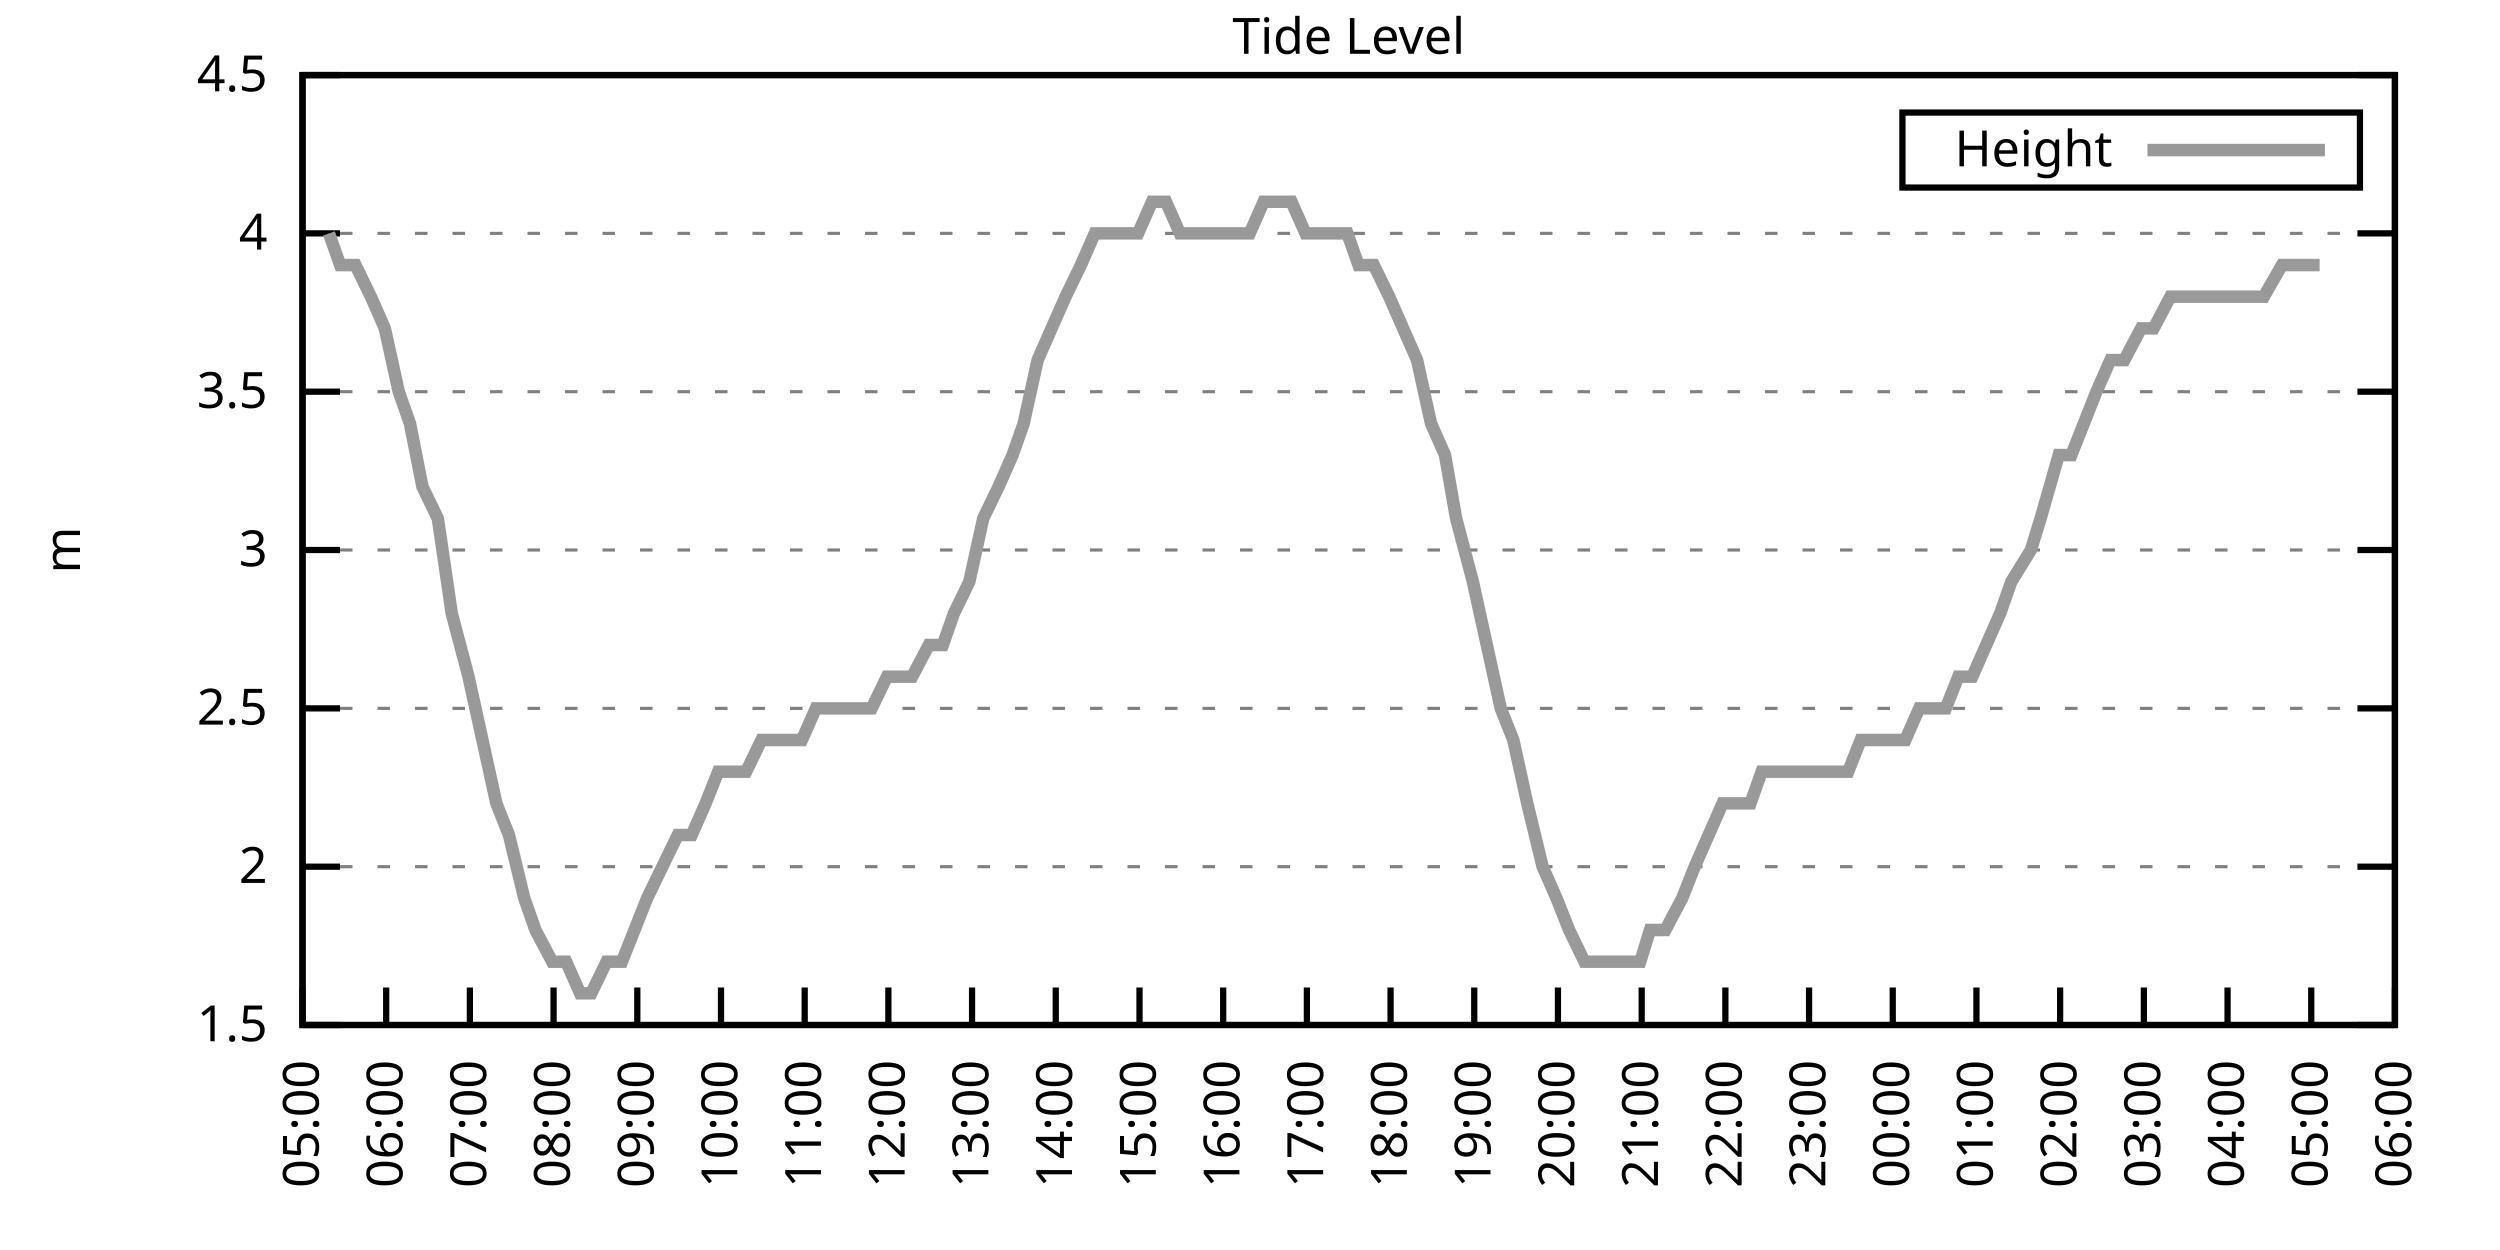
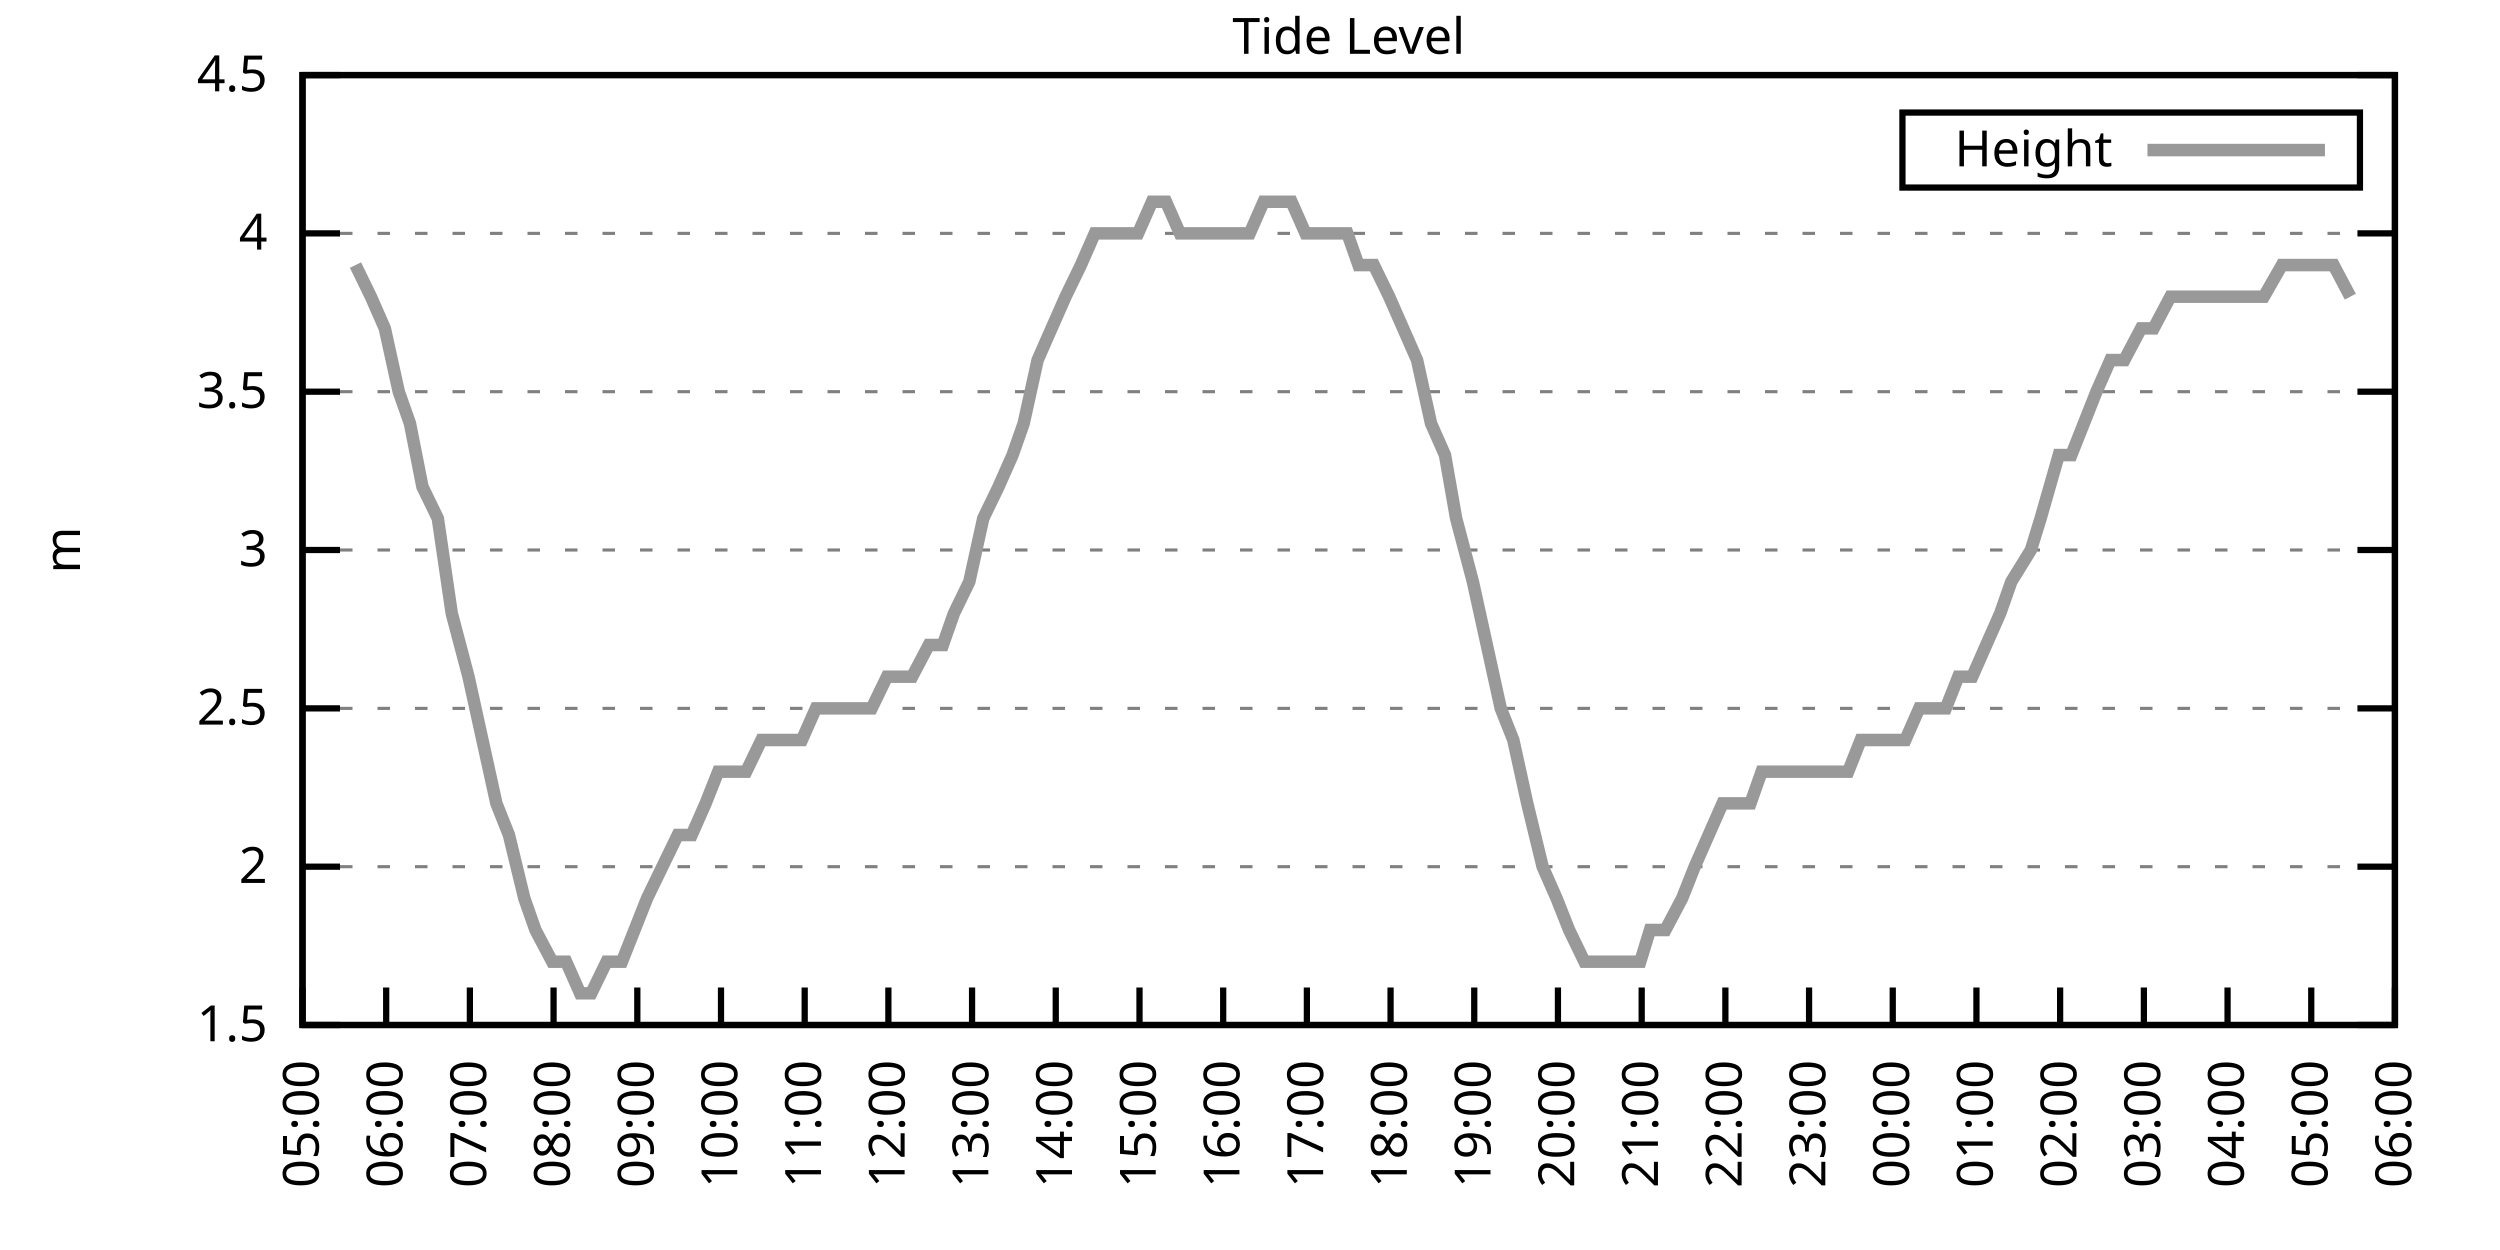
<svg xmlns="http://www.w3.org/2000/svg" xmlns:xlink="http://www.w3.org/1999/xlink" width="400" height="200" viewBox="0 0 400 200">
  <g id="gnuplot_canvas">
    <rect x="0" y="0" width="400" height="200" fill="none" />
    <defs>
      <circle id="gpDot" r="0.5" stroke-width="0.5" stroke="currentColor" />
      <path id="gpPt0" stroke-width="0.333" stroke="currentColor" d="M-1,0 h2 M0,-1 v2" />
      <path id="gpPt1" stroke-width="0.333" stroke="currentColor" d="M-1,-1 L1,1 M1,-1 L-1,1" />
      <path id="gpPt2" stroke-width="0.333" stroke="currentColor" d="M-1,0 L1,0 M0,-1 L0,1 M-1,-1 L1,1 M-1,1 L1,-1" />
      <rect id="gpPt3" stroke-width="0.333" stroke="currentColor" x="-1" y="-1" width="2" height="2" />
      <rect id="gpPt4" stroke-width="0.333" stroke="currentColor" fill="currentColor" x="-1" y="-1" width="2" height="2" />
      <circle id="gpPt5" stroke-width="0.333" stroke="currentColor" cx="0" cy="0" r="1" />
      <use xlink:href="#gpPt5" id="gpPt6" fill="currentColor" stroke="none" />
      <path id="gpPt7" stroke-width="0.333" stroke="currentColor" d="M0,-1.33 L-1.33,0.67 L1.33,0.67 z" />
      <use xlink:href="#gpPt7" id="gpPt8" fill="currentColor" stroke="none" />
      <use xlink:href="#gpPt7" id="gpPt9" stroke="currentColor" transform="rotate(180)" />
      <use xlink:href="#gpPt9" id="gpPt10" fill="currentColor" stroke="none" />
      <use xlink:href="#gpPt3" id="gpPt11" stroke="currentColor" transform="rotate(45)" />
      <use xlink:href="#gpPt11" id="gpPt12" fill="currentColor" stroke="none" />
      <path id="gpPt13" stroke-width="0.333" stroke="currentColor" d="M0,1.330 L1.265,0.411 L0.782,-1.067 L-0.782,-1.076 L-1.265,0.411 z" />
      <use xlink:href="#gpPt13" id="gpPt14" fill="currentColor" stroke="none" />
      <filter id="textbox" filterUnits="objectBoundingBox" x="0" y="0" height="1" width="1">
        <feFlood flood-color="white" flood-opacity="1" result="bgnd" />
        <feComposite in="SourceGraphic" in2="bgnd" operator="atop" />
      </filter>
      <filter id="greybox" filterUnits="objectBoundingBox" x="0" y="0" height="1" width="1">
        <feFlood flood-color="lightgrey" flood-opacity="1" result="grey" />
        <feComposite in="SourceGraphic" in2="grey" operator="atop" />
      </filter>
    </defs>
    <g fill="none" color="white" stroke="currentColor" stroke-width="1.00" stroke-linecap="butt" stroke-linejoin="miter">
</g>
    <g fill="none" color="black" stroke="currentColor" stroke-width="1.00" stroke-linecap="butt" stroke-linejoin="miter">
      <g stroke="none" shape-rendering="crispEdges">
        <polygon fill="rgb(255, 255, 255)" points="48.40,164.00 383.18,164.00 383.18,12.02 48.40,12.02 " />
      </g>
    </g>
    <g fill="none" color="black" stroke="currentColor" stroke-width="1.00" stroke-linecap="butt" stroke-linejoin="miter">
</g>
    <g fill="none" color="black" stroke="black" stroke-width="0.50" stroke-linecap="butt" stroke-linejoin="miter">
</g>
    <g fill="none" color="gray" stroke="currentColor" stroke-width="0.50" stroke-linecap="butt" stroke-linejoin="miter">
      <path stroke="gray" stroke-dasharray="2,4" class="gridline" d="M48.40,164.00 L383.19,164.00  " />
    </g>
    <g fill="none" color="gray" stroke="gray" stroke-width="1.00" stroke-linecap="butt" stroke-linejoin="miter">
</g>
    <g fill="none" color="black" stroke="currentColor" stroke-width="1.00" stroke-linecap="butt" stroke-linejoin="miter">
      <path stroke="black" d="M48.40,164.00 L54.40,164.00 M383.19,164.00 L377.19,164.00  " />
      <g transform="translate(42.80,166.60)" stroke="none" fill="black" font-family="Sans" font-size="8.00" text-anchor="end">
        <text>
          <tspan font-family="Sans"> 1.5</tspan>
        </text>
      </g>
    </g>
    <g fill="none" color="black" stroke="currentColor" stroke-width="1.00" stroke-linecap="butt" stroke-linejoin="miter">
</g>
    <g fill="none" color="black" stroke="black" stroke-width="0.50" stroke-linecap="butt" stroke-linejoin="miter">
</g>
    <g fill="none" color="gray" stroke="currentColor" stroke-width="0.50" stroke-linecap="butt" stroke-linejoin="miter">
      <path stroke="gray" stroke-dasharray="2,4" class="gridline" d="M48.40,138.67 L383.19,138.67  " />
    </g>
    <g fill="none" color="gray" stroke="gray" stroke-width="1.00" stroke-linecap="butt" stroke-linejoin="miter">
</g>
    <g fill="none" color="black" stroke="currentColor" stroke-width="1.00" stroke-linecap="butt" stroke-linejoin="miter">
      <path stroke="black" d="M48.40,138.67 L54.40,138.67 M383.19,138.67 L377.19,138.67  " />
      <g transform="translate(42.80,141.27)" stroke="none" fill="black" font-family="Sans" font-size="8.00" text-anchor="end">
        <text>
          <tspan font-family="Sans"> 2</tspan>
        </text>
      </g>
    </g>
    <g fill="none" color="black" stroke="currentColor" stroke-width="1.00" stroke-linecap="butt" stroke-linejoin="miter">
</g>
    <g fill="none" color="black" stroke="black" stroke-width="0.50" stroke-linecap="butt" stroke-linejoin="miter">
</g>
    <g fill="none" color="gray" stroke="currentColor" stroke-width="0.50" stroke-linecap="butt" stroke-linejoin="miter">
      <path stroke="gray" stroke-dasharray="2,4" class="gridline" d="M48.40,113.34 L383.19,113.34  " />
    </g>
    <g fill="none" color="gray" stroke="gray" stroke-width="1.00" stroke-linecap="butt" stroke-linejoin="miter">
</g>
    <g fill="none" color="black" stroke="currentColor" stroke-width="1.00" stroke-linecap="butt" stroke-linejoin="miter">
      <path stroke="black" d="M48.40,113.34 L54.40,113.34 M383.19,113.34 L377.19,113.34  " />
      <g transform="translate(42.80,115.94)" stroke="none" fill="black" font-family="Sans" font-size="8.00" text-anchor="end">
        <text>
          <tspan font-family="Sans"> 2.5</tspan>
        </text>
      </g>
    </g>
    <g fill="none" color="black" stroke="currentColor" stroke-width="1.00" stroke-linecap="butt" stroke-linejoin="miter">
</g>
    <g fill="none" color="black" stroke="black" stroke-width="0.50" stroke-linecap="butt" stroke-linejoin="miter">
</g>
    <g fill="none" color="gray" stroke="currentColor" stroke-width="0.50" stroke-linecap="butt" stroke-linejoin="miter">
      <path stroke="gray" stroke-dasharray="2,4" class="gridline" d="M48.40,88.00 L383.19,88.00  " />
    </g>
    <g fill="none" color="gray" stroke="gray" stroke-width="1.00" stroke-linecap="butt" stroke-linejoin="miter">
</g>
    <g fill="none" color="black" stroke="currentColor" stroke-width="1.00" stroke-linecap="butt" stroke-linejoin="miter">
      <path stroke="black" d="M48.40,88.00 L54.40,88.00 M383.19,88.00 L377.19,88.00  " />
      <g transform="translate(42.80,90.60)" stroke="none" fill="black" font-family="Sans" font-size="8.00" text-anchor="end">
        <text>
          <tspan font-family="Sans"> 3</tspan>
        </text>
      </g>
    </g>
    <g fill="none" color="black" stroke="currentColor" stroke-width="1.00" stroke-linecap="butt" stroke-linejoin="miter">
</g>
    <g fill="none" color="black" stroke="black" stroke-width="0.50" stroke-linecap="butt" stroke-linejoin="miter">
</g>
    <g fill="none" color="gray" stroke="currentColor" stroke-width="0.50" stroke-linecap="butt" stroke-linejoin="miter">
      <path stroke="gray" stroke-dasharray="2,4" class="gridline" d="M48.40,62.67 L383.19,62.67  " />
    </g>
    <g fill="none" color="gray" stroke="gray" stroke-width="1.00" stroke-linecap="butt" stroke-linejoin="miter">
</g>
    <g fill="none" color="black" stroke="currentColor" stroke-width="1.00" stroke-linecap="butt" stroke-linejoin="miter">
      <path stroke="black" d="M48.40,62.67 L54.40,62.67 M383.19,62.67 L377.19,62.67  " />
      <g transform="translate(42.80,65.27)" stroke="none" fill="black" font-family="Sans" font-size="8.00" text-anchor="end">
        <text>
          <tspan font-family="Sans"> 3.5</tspan>
        </text>
      </g>
    </g>
    <g fill="none" color="black" stroke="currentColor" stroke-width="1.00" stroke-linecap="butt" stroke-linejoin="miter">
</g>
    <g fill="none" color="black" stroke="black" stroke-width="0.50" stroke-linecap="butt" stroke-linejoin="miter">
</g>
    <g fill="none" color="gray" stroke="currentColor" stroke-width="0.50" stroke-linecap="butt" stroke-linejoin="miter">
      <path stroke="gray" stroke-dasharray="2,4" class="gridline" d="M48.40,37.34 L383.19,37.34  " />
    </g>
    <g fill="none" color="gray" stroke="gray" stroke-width="1.00" stroke-linecap="butt" stroke-linejoin="miter">
</g>
    <g fill="none" color="black" stroke="currentColor" stroke-width="1.00" stroke-linecap="butt" stroke-linejoin="miter">
      <path stroke="black" d="M48.40,37.34 L54.40,37.34 M383.19,37.34 L377.19,37.34  " />
      <g transform="translate(42.80,39.94)" stroke="none" fill="black" font-family="Sans" font-size="8.00" text-anchor="end">
        <text>
          <tspan font-family="Sans"> 4</tspan>
        </text>
      </g>
    </g>
    <g fill="none" color="black" stroke="currentColor" stroke-width="1.00" stroke-linecap="butt" stroke-linejoin="miter">
</g>
    <g fill="none" color="black" stroke="black" stroke-width="0.50" stroke-linecap="butt" stroke-linejoin="miter">
</g>
    <g fill="none" color="gray" stroke="currentColor" stroke-width="0.50" stroke-linecap="butt" stroke-linejoin="miter">
      <path stroke="gray" stroke-dasharray="2,4" class="gridline" d="M48.40,12.01 L383.19,12.01  " />
    </g>
    <g fill="none" color="gray" stroke="gray" stroke-width="1.00" stroke-linecap="butt" stroke-linejoin="miter">
</g>
    <g fill="none" color="black" stroke="currentColor" stroke-width="1.00" stroke-linecap="butt" stroke-linejoin="miter">
      <path stroke="black" d="M48.40,12.01 L54.40,12.01 M383.19,12.01 L377.19,12.01  " />
      <g transform="translate(42.80,14.61)" stroke="none" fill="black" font-family="Sans" font-size="8.00" text-anchor="end">
        <text>
          <tspan font-family="Sans"> 4.5</tspan>
        </text>
      </g>
    </g>
    <g fill="none" color="black" stroke="currentColor" stroke-width="1.00" stroke-linecap="butt" stroke-linejoin="miter">
      <path stroke="black" d="M48.40,164.00 L48.40,158.00  " />
      <g transform="translate(51.00,169.60) rotate(270.00)" stroke="none" fill="black" font-family="Sans" font-size="8.00" text-anchor="end">
        <text>
          <tspan font-family="Sans">05:00</tspan>
        </text>
      </g>
    </g>
    <g fill="none" color="black" stroke="currentColor" stroke-width="1.00" stroke-linecap="butt" stroke-linejoin="miter">
      <path stroke="black" d="M61.79,164.00 L61.79,158.00  " />
      <g transform="translate(64.39,169.60) rotate(270.00)" stroke="none" fill="black" font-family="Sans" font-size="8.00" text-anchor="end">
        <text>
          <tspan font-family="Sans">06:00</tspan>
        </text>
      </g>
    </g>
    <g fill="none" color="black" stroke="currentColor" stroke-width="1.00" stroke-linecap="butt" stroke-linejoin="miter">
      <path stroke="black" d="M75.18,164.00 L75.18,158.00  " />
      <g transform="translate(77.78,169.60) rotate(270.00)" stroke="none" fill="black" font-family="Sans" font-size="8.00" text-anchor="end">
        <text>
          <tspan font-family="Sans">07:00</tspan>
        </text>
      </g>
    </g>
    <g fill="none" color="black" stroke="currentColor" stroke-width="1.00" stroke-linecap="butt" stroke-linejoin="miter">
      <path stroke="black" d="M88.57,164.00 L88.57,158.00  " />
      <g transform="translate(91.17,169.60) rotate(270.00)" stroke="none" fill="black" font-family="Sans" font-size="8.00" text-anchor="end">
        <text>
          <tspan font-family="Sans">08:00</tspan>
        </text>
      </g>
    </g>
    <g fill="none" color="black" stroke="currentColor" stroke-width="1.00" stroke-linecap="butt" stroke-linejoin="miter">
      <path stroke="black" d="M101.97,164.00 L101.97,158.00  " />
      <g transform="translate(104.57,169.60) rotate(270.00)" stroke="none" fill="black" font-family="Sans" font-size="8.00" text-anchor="end">
        <text>
          <tspan font-family="Sans">09:00</tspan>
        </text>
      </g>
    </g>
    <g fill="none" color="black" stroke="currentColor" stroke-width="1.00" stroke-linecap="butt" stroke-linejoin="miter">
      <path stroke="black" d="M115.36,164.00 L115.36,158.00  " />
      <g transform="translate(117.96,169.60) rotate(270.00)" stroke="none" fill="black" font-family="Sans" font-size="8.00" text-anchor="end">
        <text>
          <tspan font-family="Sans">10:00</tspan>
        </text>
      </g>
    </g>
    <g fill="none" color="black" stroke="currentColor" stroke-width="1.00" stroke-linecap="butt" stroke-linejoin="miter">
      <path stroke="black" d="M128.75,164.00 L128.75,158.00  " />
      <g transform="translate(131.35,169.60) rotate(270.00)" stroke="none" fill="black" font-family="Sans" font-size="8.00" text-anchor="end">
        <text>
          <tspan font-family="Sans">11:00</tspan>
        </text>
      </g>
    </g>
    <g fill="none" color="black" stroke="currentColor" stroke-width="1.00" stroke-linecap="butt" stroke-linejoin="miter">
      <path stroke="black" d="M142.14,164.00 L142.14,158.00  " />
      <g transform="translate(144.74,169.60) rotate(270.00)" stroke="none" fill="black" font-family="Sans" font-size="8.00" text-anchor="end">
        <text>
          <tspan font-family="Sans">12:00</tspan>
        </text>
      </g>
    </g>
    <g fill="none" color="black" stroke="currentColor" stroke-width="1.00" stroke-linecap="butt" stroke-linejoin="miter">
      <path stroke="black" d="M155.53,164.00 L155.53,158.00  " />
      <g transform="translate(158.13,169.60) rotate(270.00)" stroke="none" fill="black" font-family="Sans" font-size="8.00" text-anchor="end">
        <text>
          <tspan font-family="Sans">13:00</tspan>
        </text>
      </g>
    </g>
    <g fill="none" color="black" stroke="currentColor" stroke-width="1.00" stroke-linecap="butt" stroke-linejoin="miter">
      <path stroke="black" d="M168.92,164.00 L168.92,158.00  " />
      <g transform="translate(171.52,169.60) rotate(270.00)" stroke="none" fill="black" font-family="Sans" font-size="8.00" text-anchor="end">
        <text>
          <tspan font-family="Sans">14:00</tspan>
        </text>
      </g>
    </g>
    <g fill="none" color="black" stroke="currentColor" stroke-width="1.00" stroke-linecap="butt" stroke-linejoin="miter">
      <path stroke="black" d="M182.32,164.00 L182.32,158.00  " />
      <g transform="translate(184.92,169.60) rotate(270.00)" stroke="none" fill="black" font-family="Sans" font-size="8.00" text-anchor="end">
        <text>
          <tspan font-family="Sans">15:00</tspan>
        </text>
      </g>
    </g>
    <g fill="none" color="black" stroke="currentColor" stroke-width="1.00" stroke-linecap="butt" stroke-linejoin="miter">
      <path stroke="black" d="M195.71,164.00 L195.71,158.00  " />
      <g transform="translate(198.31,169.60) rotate(270.00)" stroke="none" fill="black" font-family="Sans" font-size="8.00" text-anchor="end">
        <text>
          <tspan font-family="Sans">16:00</tspan>
        </text>
      </g>
    </g>
    <g fill="none" color="black" stroke="currentColor" stroke-width="1.00" stroke-linecap="butt" stroke-linejoin="miter">
      <path stroke="black" d="M209.10,164.00 L209.10,158.00  " />
      <g transform="translate(211.70,169.60) rotate(270.00)" stroke="none" fill="black" font-family="Sans" font-size="8.00" text-anchor="end">
        <text>
          <tspan font-family="Sans">17:00</tspan>
        </text>
      </g>
    </g>
    <g fill="none" color="black" stroke="currentColor" stroke-width="1.00" stroke-linecap="butt" stroke-linejoin="miter">
      <path stroke="black" d="M222.49,164.00 L222.49,158.00  " />
      <g transform="translate(225.09,169.60) rotate(270.00)" stroke="none" fill="black" font-family="Sans" font-size="8.00" text-anchor="end">
        <text>
          <tspan font-family="Sans">18:00</tspan>
        </text>
      </g>
    </g>
    <g fill="none" color="black" stroke="currentColor" stroke-width="1.00" stroke-linecap="butt" stroke-linejoin="miter">
      <path stroke="black" d="M235.88,164.00 L235.88,158.00  " />
      <g transform="translate(238.48,169.60) rotate(270.00)" stroke="none" fill="black" font-family="Sans" font-size="8.00" text-anchor="end">
        <text>
          <tspan font-family="Sans">19:00</tspan>
        </text>
      </g>
    </g>
    <g fill="none" color="black" stroke="currentColor" stroke-width="1.00" stroke-linecap="butt" stroke-linejoin="miter">
      <path stroke="black" d="M249.27,164.00 L249.27,158.00  " />
      <g transform="translate(251.87,169.60) rotate(270.00)" stroke="none" fill="black" font-family="Sans" font-size="8.00" text-anchor="end">
        <text>
          <tspan font-family="Sans">20:00</tspan>
        </text>
      </g>
    </g>
    <g fill="none" color="black" stroke="currentColor" stroke-width="1.00" stroke-linecap="butt" stroke-linejoin="miter">
      <path stroke="black" d="M262.67,164.00 L262.67,158.00  " />
      <g transform="translate(265.27,169.60) rotate(270.00)" stroke="none" fill="black" font-family="Sans" font-size="8.00" text-anchor="end">
        <text>
          <tspan font-family="Sans">21:00</tspan>
        </text>
      </g>
    </g>
    <g fill="none" color="black" stroke="currentColor" stroke-width="1.00" stroke-linecap="butt" stroke-linejoin="miter">
      <path stroke="black" d="M276.06,164.00 L276.06,158.00  " />
      <g transform="translate(278.66,169.60) rotate(270.00)" stroke="none" fill="black" font-family="Sans" font-size="8.00" text-anchor="end">
        <text>
          <tspan font-family="Sans">22:00</tspan>
        </text>
      </g>
    </g>
    <g fill="none" color="black" stroke="currentColor" stroke-width="1.00" stroke-linecap="butt" stroke-linejoin="miter">
      <path stroke="black" d="M289.45,164.00 L289.45,158.00  " />
      <g transform="translate(292.05,169.60) rotate(270.00)" stroke="none" fill="black" font-family="Sans" font-size="8.00" text-anchor="end">
        <text>
          <tspan font-family="Sans">23:00</tspan>
        </text>
      </g>
    </g>
    <g fill="none" color="black" stroke="currentColor" stroke-width="1.00" stroke-linecap="butt" stroke-linejoin="miter">
      <path stroke="black" d="M302.84,164.00 L302.84,158.00  " />
      <g transform="translate(305.44,169.60) rotate(270.00)" stroke="none" fill="black" font-family="Sans" font-size="8.00" text-anchor="end">
        <text>
          <tspan font-family="Sans">00:00</tspan>
        </text>
      </g>
    </g>
    <g fill="none" color="black" stroke="currentColor" stroke-width="1.00" stroke-linecap="butt" stroke-linejoin="miter">
      <path stroke="black" d="M316.23,164.00 L316.23,158.00  " />
      <g transform="translate(318.83,169.60) rotate(270.00)" stroke="none" fill="black" font-family="Sans" font-size="8.00" text-anchor="end">
        <text>
          <tspan font-family="Sans">01:00</tspan>
        </text>
      </g>
    </g>
    <g fill="none" color="black" stroke="currentColor" stroke-width="1.00" stroke-linecap="butt" stroke-linejoin="miter">
      <path stroke="black" d="M329.62,164.00 L329.62,158.00  " />
      <g transform="translate(332.22,169.60) rotate(270.00)" stroke="none" fill="black" font-family="Sans" font-size="8.00" text-anchor="end">
        <text>
          <tspan font-family="Sans">02:00</tspan>
        </text>
      </g>
    </g>
    <g fill="none" color="black" stroke="currentColor" stroke-width="1.00" stroke-linecap="butt" stroke-linejoin="miter">
      <path stroke="black" d="M343.02,164.00 L343.02,158.00  " />
      <g transform="translate(345.62,169.60) rotate(270.00)" stroke="none" fill="black" font-family="Sans" font-size="8.00" text-anchor="end">
        <text>
          <tspan font-family="Sans">03:00</tspan>
        </text>
      </g>
    </g>
    <g fill="none" color="black" stroke="currentColor" stroke-width="1.00" stroke-linecap="butt" stroke-linejoin="miter">
      <path stroke="black" d="M356.41,164.00 L356.41,158.00  " />
      <g transform="translate(359.01,169.60) rotate(270.00)" stroke="none" fill="black" font-family="Sans" font-size="8.00" text-anchor="end">
        <text>
          <tspan font-family="Sans">04:00</tspan>
        </text>
      </g>
    </g>
    <g fill="none" color="black" stroke="currentColor" stroke-width="1.00" stroke-linecap="butt" stroke-linejoin="miter">
      <path stroke="black" d="M369.80,164.00 L369.80,158.00  " />
      <g transform="translate(372.40,169.60) rotate(270.00)" stroke="none" fill="black" font-family="Sans" font-size="8.00" text-anchor="end">
        <text>
          <tspan font-family="Sans">05:00</tspan>
        </text>
      </g>
    </g>
    <g fill="none" color="black" stroke="currentColor" stroke-width="1.00" stroke-linecap="butt" stroke-linejoin="miter">
      <path stroke="black" d="M383.19,164.00 L383.19,158.00  " />
      <g transform="translate(385.79,169.60) rotate(270.00)" stroke="none" fill="black" font-family="Sans" font-size="8.00" text-anchor="end">
        <text>
          <tspan font-family="Sans">06:00</tspan>
        </text>
      </g>
    </g>
    <g fill="none" color="black" stroke="currentColor" stroke-width="1.00" stroke-linecap="butt" stroke-linejoin="miter">
</g>
    <g fill="none" color="black" stroke="currentColor" stroke-width="1.00" stroke-linecap="butt" stroke-linejoin="miter">
      <path stroke="black" d="M48.40,12.01 L48.40,164.00 L383.19,164.00 L383.19,12.01 L48.40,12.01 Z  " />
    </g>
    <g fill="none" color="black" stroke="currentColor" stroke-width="1.00" stroke-linecap="butt" stroke-linejoin="miter">
</g>
    <g fill="none" color="black" stroke="currentColor" stroke-width="1.00" stroke-linecap="butt" stroke-linejoin="miter">
      <path stroke="black" d="M304.39,30.01 L304.39,18.01 L377.59,18.01 L377.59,30.01 L304.39,30.01 Z  " />
    </g>
    <g id="Tide_level_plot_1">
      <g fill="none" color="white" stroke="black" stroke-width="2.00" stroke-linecap="butt" stroke-linejoin="miter">
</g>
      <g fill="none" color="black" stroke="currentColor" stroke-width="2.00" stroke-linecap="butt" stroke-linejoin="miter">
        <g transform="translate(337.99,26.61)" stroke="none" fill="black" font-family="Sans" font-size="8.00" text-anchor="end">
          <text>
            <tspan font-family="Sans">Height</tspan>
          </text>
        </g>
      </g>
      <g fill="none" color="black" stroke="currentColor" stroke-width="2.00" stroke-linecap="butt" stroke-linejoin="miter">
-         <path stroke="rgb(153, 153, 153)" d="M343.59,24.01 L371.99,24.01 M52.64,37.34 L54.43,42.41 L56.88,42.41 L59.34,47.47 L61.57,52.54 L63.80,62.67   L65.59,67.74 L67.59,77.87 L70.05,82.94 L72.28,98.14 L74.96,108.27 L77.19,118.40 L79.42,128.54 L81.43,133.60   L83.89,143.73 L85.67,148.80 L88.35,153.87 L90.58,153.87 L92.82,158.93 L94.60,158.93 L97.06,153.87 L99.51,153.87   L103.53,143.73 L105.98,138.67 L108.44,133.60 L110.67,133.60 L112.90,128.54 L114.91,123.47 L116.92,123.47 L119.38,123.47   L121.83,118.40 L124.06,118.40 L126.29,118.40 L128.30,118.40 L130.54,113.34 L132.99,113.34 L135.22,113.34 L137.45,113.34   L139.46,113.34 L141.92,108.27 L144.15,108.27 L145.94,108.27 L148.61,103.20 L150.85,103.20 L152.63,98.14 L155.09,93.07   L157.32,82.94 L159.77,77.87 L162.01,72.81 L163.79,67.74 L166.02,57.61 L168.25,52.54 L170.49,47.47 L172.94,42.41   L175.17,37.34 L177.41,37.34 L179.41,37.34 L182.09,37.34 L184.32,32.28 L186.56,32.28 L188.79,37.34 L190.80,37.34   L193.03,37.34 L195.26,37.34 L197.49,37.34 L199.95,37.34 L202.18,32.28 L204.41,32.28 L206.64,32.28 L208.88,37.34   L211.11,37.34 L213.34,37.34 L215.57,37.34 L217.36,42.41 L219.81,42.41 L222.27,47.47 L224.50,52.54 L226.73,57.61   L228.96,67.74 L231.20,72.81 L232.98,82.94 L235.66,93.07 L237.89,103.20 L240.12,113.34 L242.13,118.40 L244.36,128.54   L246.82,138.67 L249.05,143.73 L251.06,148.80 L253.51,153.87 L255.52,153.87 L257.53,153.87 L259.99,153.87 L262.44,153.87   L264.00,148.80 L266.46,148.80 L269.14,143.73 L271.15,138.67 L273.38,133.60 L275.61,128.54 L277.84,128.54 L280.07,128.54   L281.86,123.47 L284.09,123.47 L286.55,123.47 L289.23,123.47 L291.46,123.47 L293.69,123.47 L295.70,123.47 L297.71,118.40   L299.94,118.40 L304.85,118.40 L307.08,113.34 L309.09,113.34 L311.32,113.34 L313.33,108.27 L315.56,108.27 L317.79,103.20   L320.03,98.14 L321.81,93.07 L324.94,88.00 L326.50,82.94 L329.40,72.81 L331.41,72.81 L333.42,67.74 L335.43,62.67   L337.66,57.61 L339.89,57.61 L342.57,52.54 L344.58,52.54 L347.26,47.47 L348.82,47.47 L351.27,47.47 L353.73,47.47   L355.96,47.47 L357.75,47.47 L359.98,47.47 L362.21,47.47 L365.11,42.41 L367.34,42.41 L369.35,42.41 L371.14,42.41    " />
+         <path stroke="rgb(153, 153, 153)" d="M343.59,24.01 L371.99,24.01 M56.88,42.41 L59.34,47.47 L61.57,52.54 L63.80,62.67 L65.59,67.74 L67.59,77.87   L70.05,82.94 L72.28,98.14 L74.96,108.27 L77.19,118.40 L79.42,128.54 L81.43,133.60 L83.89,143.73 L85.67,148.80   L88.35,153.87 L90.58,153.87 L92.82,158.93 L94.60,158.93 L97.06,153.87 L99.51,153.87 L103.53,143.73 L105.98,138.67   L108.44,133.60 L110.67,133.60 L112.90,128.54 L114.91,123.47 L116.92,123.47 L119.38,123.47 L121.83,118.40 L124.06,118.40   L126.29,118.40 L128.30,118.40 L130.54,113.34 L132.99,113.34 L135.22,113.34 L137.45,113.34 L139.46,113.34 L141.92,108.27   L144.15,108.27 L145.94,108.27 L148.61,103.20 L150.85,103.20 L152.63,98.14 L155.09,93.07 L157.32,82.94 L159.77,77.87   L162.01,72.81 L163.79,67.74 L166.02,57.61 L168.25,52.54 L170.49,47.47 L172.94,42.41 L175.17,37.34 L177.41,37.34   L179.41,37.34 L182.09,37.34 L184.32,32.28 L186.56,32.28 L188.79,37.34 L190.80,37.34 L193.03,37.34 L195.26,37.34   L197.49,37.34 L199.95,37.34 L202.18,32.28 L204.41,32.28 L206.64,32.28 L208.88,37.34 L211.11,37.34 L213.34,37.34   L215.57,37.34 L217.36,42.41 L219.81,42.41 L222.27,47.47 L224.50,52.54 L226.73,57.61 L228.96,67.74 L231.20,72.81   L232.98,82.94 L235.66,93.07 L237.89,103.20 L240.12,113.34 L242.13,118.40 L244.36,128.54 L246.82,138.67 L249.05,143.73   L251.06,148.80 L253.51,153.87 L255.52,153.87 L257.53,153.87 L259.99,153.87 L262.44,153.87 L264.00,148.80 L266.46,148.80   L269.14,143.73 L271.15,138.67 L273.38,133.60 L275.61,128.54 L277.84,128.54 L280.07,128.54 L281.86,123.47 L284.09,123.47   L286.55,123.47 L289.23,123.47 L291.46,123.47 L293.69,123.47 L295.70,123.47 L297.71,118.40 L299.94,118.40 L304.85,118.40   L307.08,113.34 L309.09,113.34 L311.32,113.34 L313.33,108.27 L315.56,108.27 L317.79,103.20 L320.03,98.14 L321.81,93.07   L324.94,88.00 L326.50,82.94 L329.40,72.81 L331.41,72.81 L333.42,67.74 L335.43,62.67 L337.66,57.61 L339.89,57.61   L342.57,52.54 L344.58,52.54 L347.26,47.47 L348.82,47.47 L351.27,47.47 L353.73,47.47 L355.96,47.47 L357.75,47.47   L359.98,47.47 L362.21,47.47 L365.11,42.41 L367.34,42.41 L369.35,42.41 L371.14,42.41 L373.37,42.41 L376.05,47.47    " />
      </g>
    </g>
    <g fill="none" color="black" stroke="currentColor" stroke-width="2.00" stroke-linecap="butt" stroke-linejoin="miter">
</g>
    <g fill="none" color="black" stroke="black" stroke-width="1.00" stroke-linecap="butt" stroke-linejoin="miter">
</g>
    <g fill="none" color="black" stroke="currentColor" stroke-width="1.00" stroke-linecap="butt" stroke-linejoin="miter">
      <path stroke="black" d="M48.40,12.01 L48.40,164.00 L383.19,164.00 L383.19,12.01 L48.40,12.01 Z  " />
      <g transform="translate(12.80,88.01) rotate(270.00)" stroke="none" fill="black" font-family="Sans" font-size="8.00" text-anchor="middle">
        <text>
          <tspan font-family="Sans">m</tspan>
        </text>
      </g>
    </g>
    <g fill="none" color="black" stroke="currentColor" stroke-width="1.00" stroke-linecap="butt" stroke-linejoin="miter">
</g>
    <g fill="none" color="black" stroke="currentColor" stroke-width="1.00" stroke-linecap="butt" stroke-linejoin="miter">
      <g transform="translate(215.79,8.61)" stroke="none" fill="black" font-family="Sans" font-size="8.00" text-anchor="middle">
        <text>
          <tspan font-family="Sans">Tide Level</tspan>
        </text>
      </g>
    </g>
    <g fill="none" color="black" stroke="currentColor" stroke-width="1.00" stroke-linecap="butt" stroke-linejoin="miter">
</g>
  </g>
</svg>
